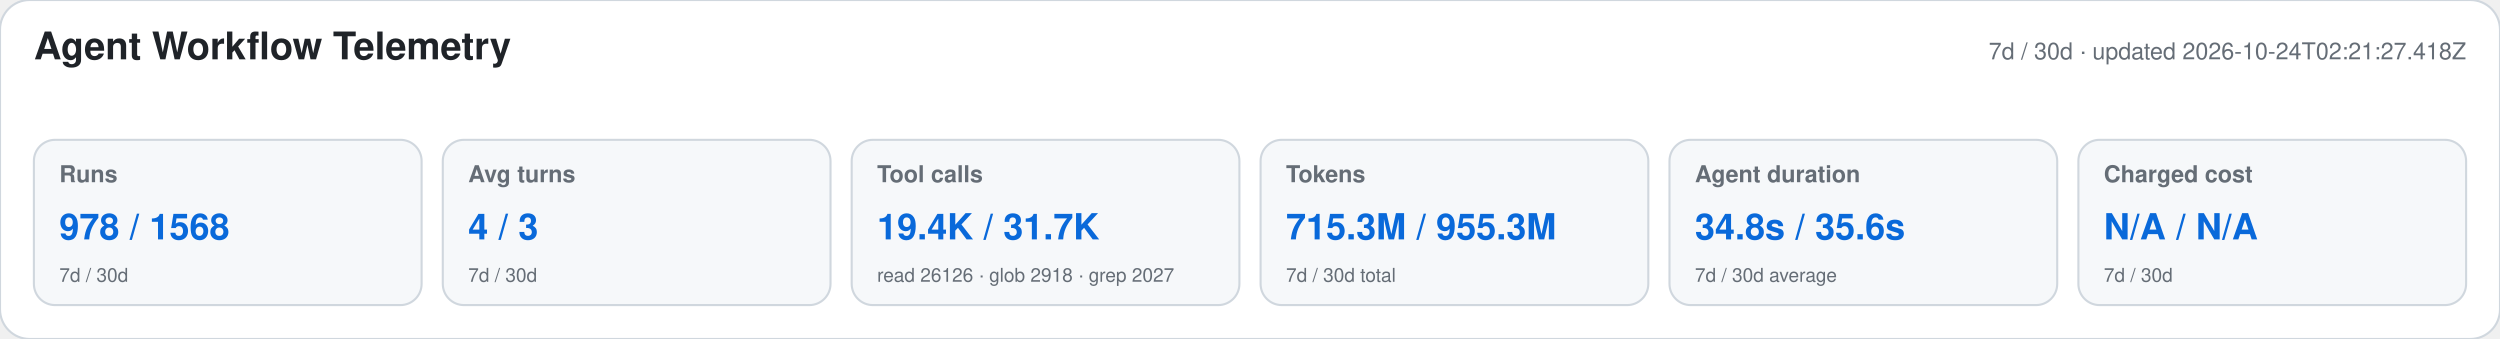
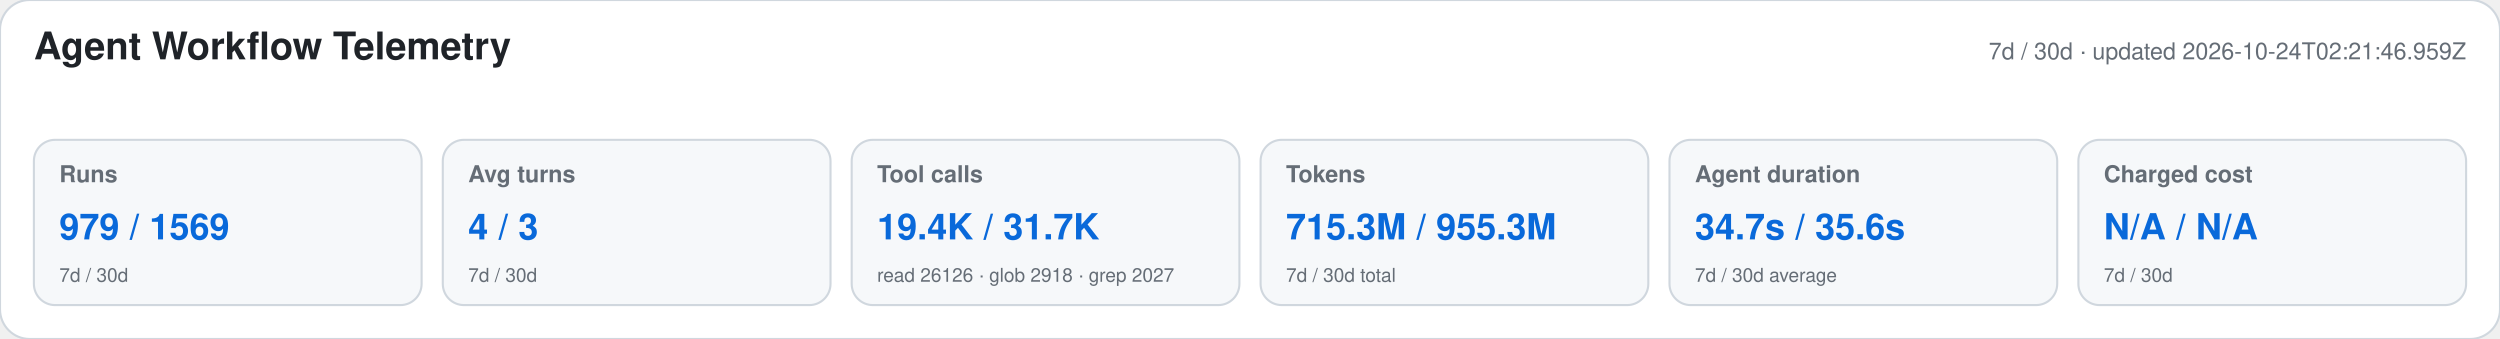
<svg xmlns="http://www.w3.org/2000/svg" width="1180" height="160" viewBox="0 0 1180 160" role="img" aria-labelledby="title desc">
  <style>text{font-family:-apple-system,BlinkMacSystemFont,"Segoe UI",Helvetica,Arial,sans-serif}.heading{font-size:18px;font-weight:650;fill:#1f2328}.meta,.label,.secondary{fill:#656d76}.meta,.label{font-size:11px}.label{font-weight:600}.primary{font-size:17px;font-weight:700;fill:#0969da}.secondary{font-size:9px}</style>
  <rect width="1180" height="160" rx="14" fill="#ffffff" stroke="#d0d7de" />
  <text x="16" y="28" class="heading">Agent Workflow Telemetry</text>
-   <text x="1164" y="28" text-anchor="end" class="meta">7d / 30d · updated 2026-10-24T02:21:27.418Z</text>
+   <text x="1164" y="28" text-anchor="end" class="meta">7d / 30d · updated 2026-10-24T02:21:46.959Z</text>
  <g>
    <rect x="16" y="66" width="183" height="78" rx="10" fill="#f6f8fa" stroke="#d0d7de" />
    <text x="28" y="86" class="label">Runs</text>
-     <text x="28" y="113" class="primary">978 / 1568</text>
+     <text x="28" y="113" class="primary">979 / 1569</text>
    <text x="28" y="133" class="secondary">7d / 30d</text>
  </g>
  <g>
    <rect x="209" y="66" width="183" height="78" rx="10" fill="#f6f8fa" stroke="#d0d7de" />
    <text x="221" y="86" class="label">Avg turns</text>
    <text x="221" y="113" class="primary">4 / 3</text>
    <text x="221" y="133" class="secondary">7d / 30d</text>
  </g>
  <g>
    <rect x="402" y="66" width="183" height="78" rx="10" fill="#f6f8fa" stroke="#d0d7de" />
    <text x="414" y="86" class="label">Tool calls</text>
    <text x="414" y="113" class="primary">19.4K / 31.7K</text>
    <text x="414" y="133" class="secondary">read 26126 · glob 2918 · grep 2027</text>
  </g>
  <g>
    <rect x="595" y="66" width="183" height="78" rx="10" fill="#f6f8fa" stroke="#d0d7de" />
    <text x="607" y="86" class="label">Tokens</text>
    <text x="607" y="113" class="primary">715.3M / 955.3M</text>
    <text x="607" y="133" class="secondary">7d / 30d total</text>
  </g>
  <g>
    <rect x="788" y="66" width="183" height="78" rx="10" fill="#f6f8fa" stroke="#d0d7de" />
    <text x="800" y="86" class="label">Agent duration</text>
-     <text x="800" y="113" class="primary">34.8s / 35.6s</text>
+     <text x="800" y="113" class="primary">34.7s / 35.6s</text>
    <text x="800" y="133" class="secondary">7d / 30d average</text>
  </g>
  <g>
    <rect x="981" y="66" width="183" height="78" rx="10" fill="#f6f8fa" stroke="#d0d7de" />
    <text x="993" y="86" class="label">Charged cost</text>
    <text x="993" y="113" class="primary">N/A / N/A</text>
    <text x="993" y="133" class="secondary">7d / 30d</text>
  </g>
</svg>
